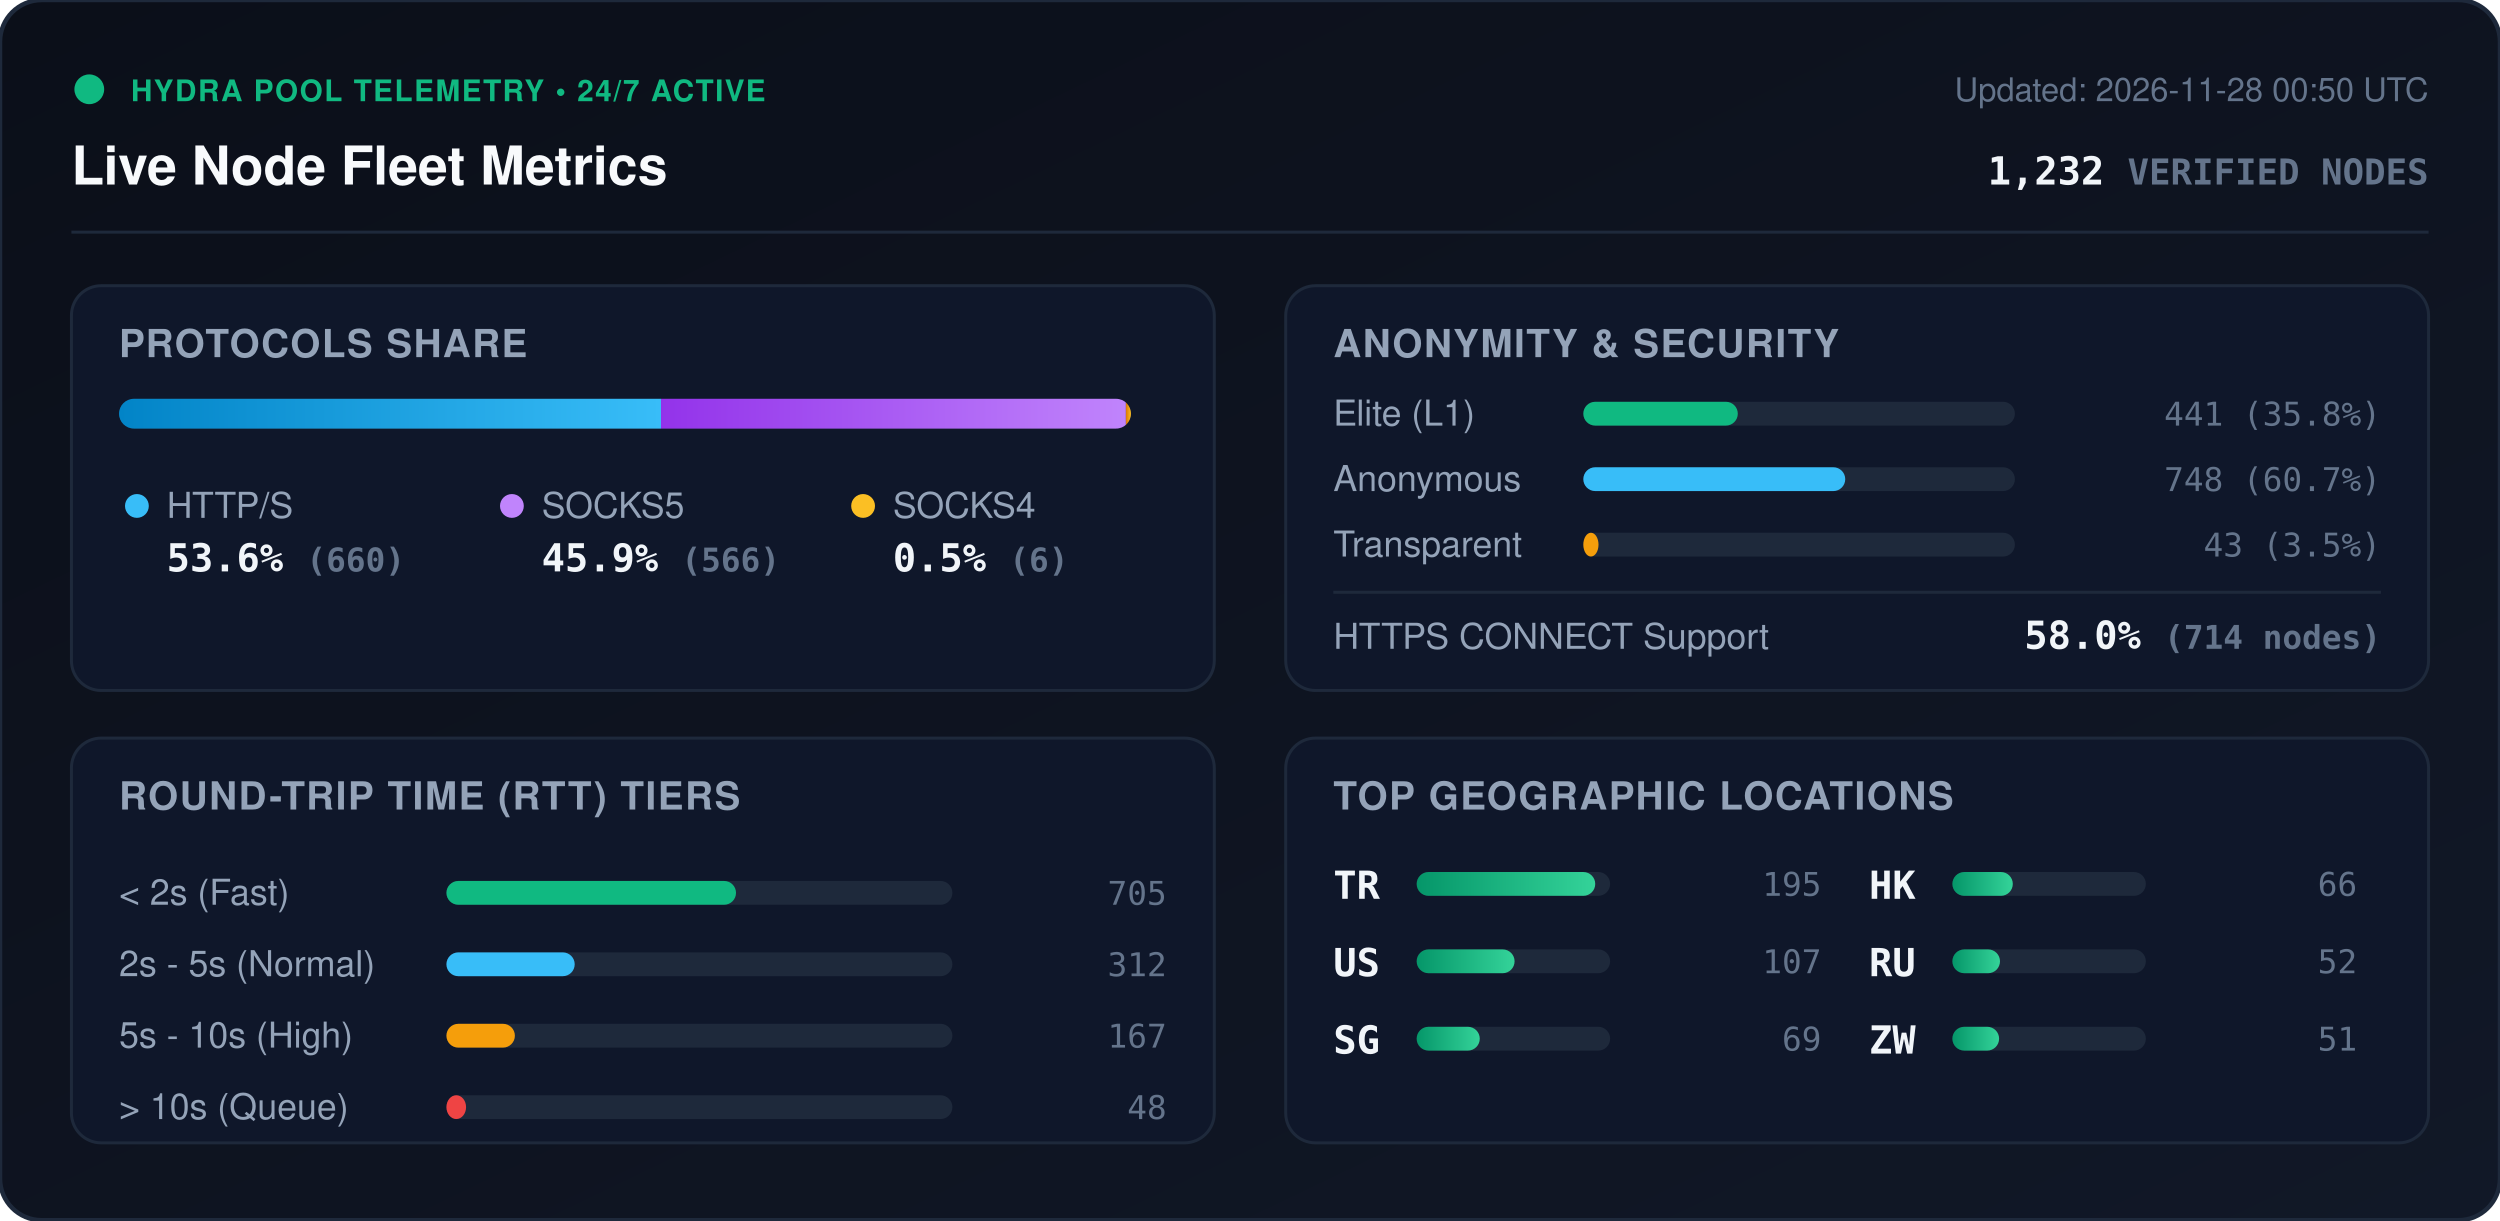
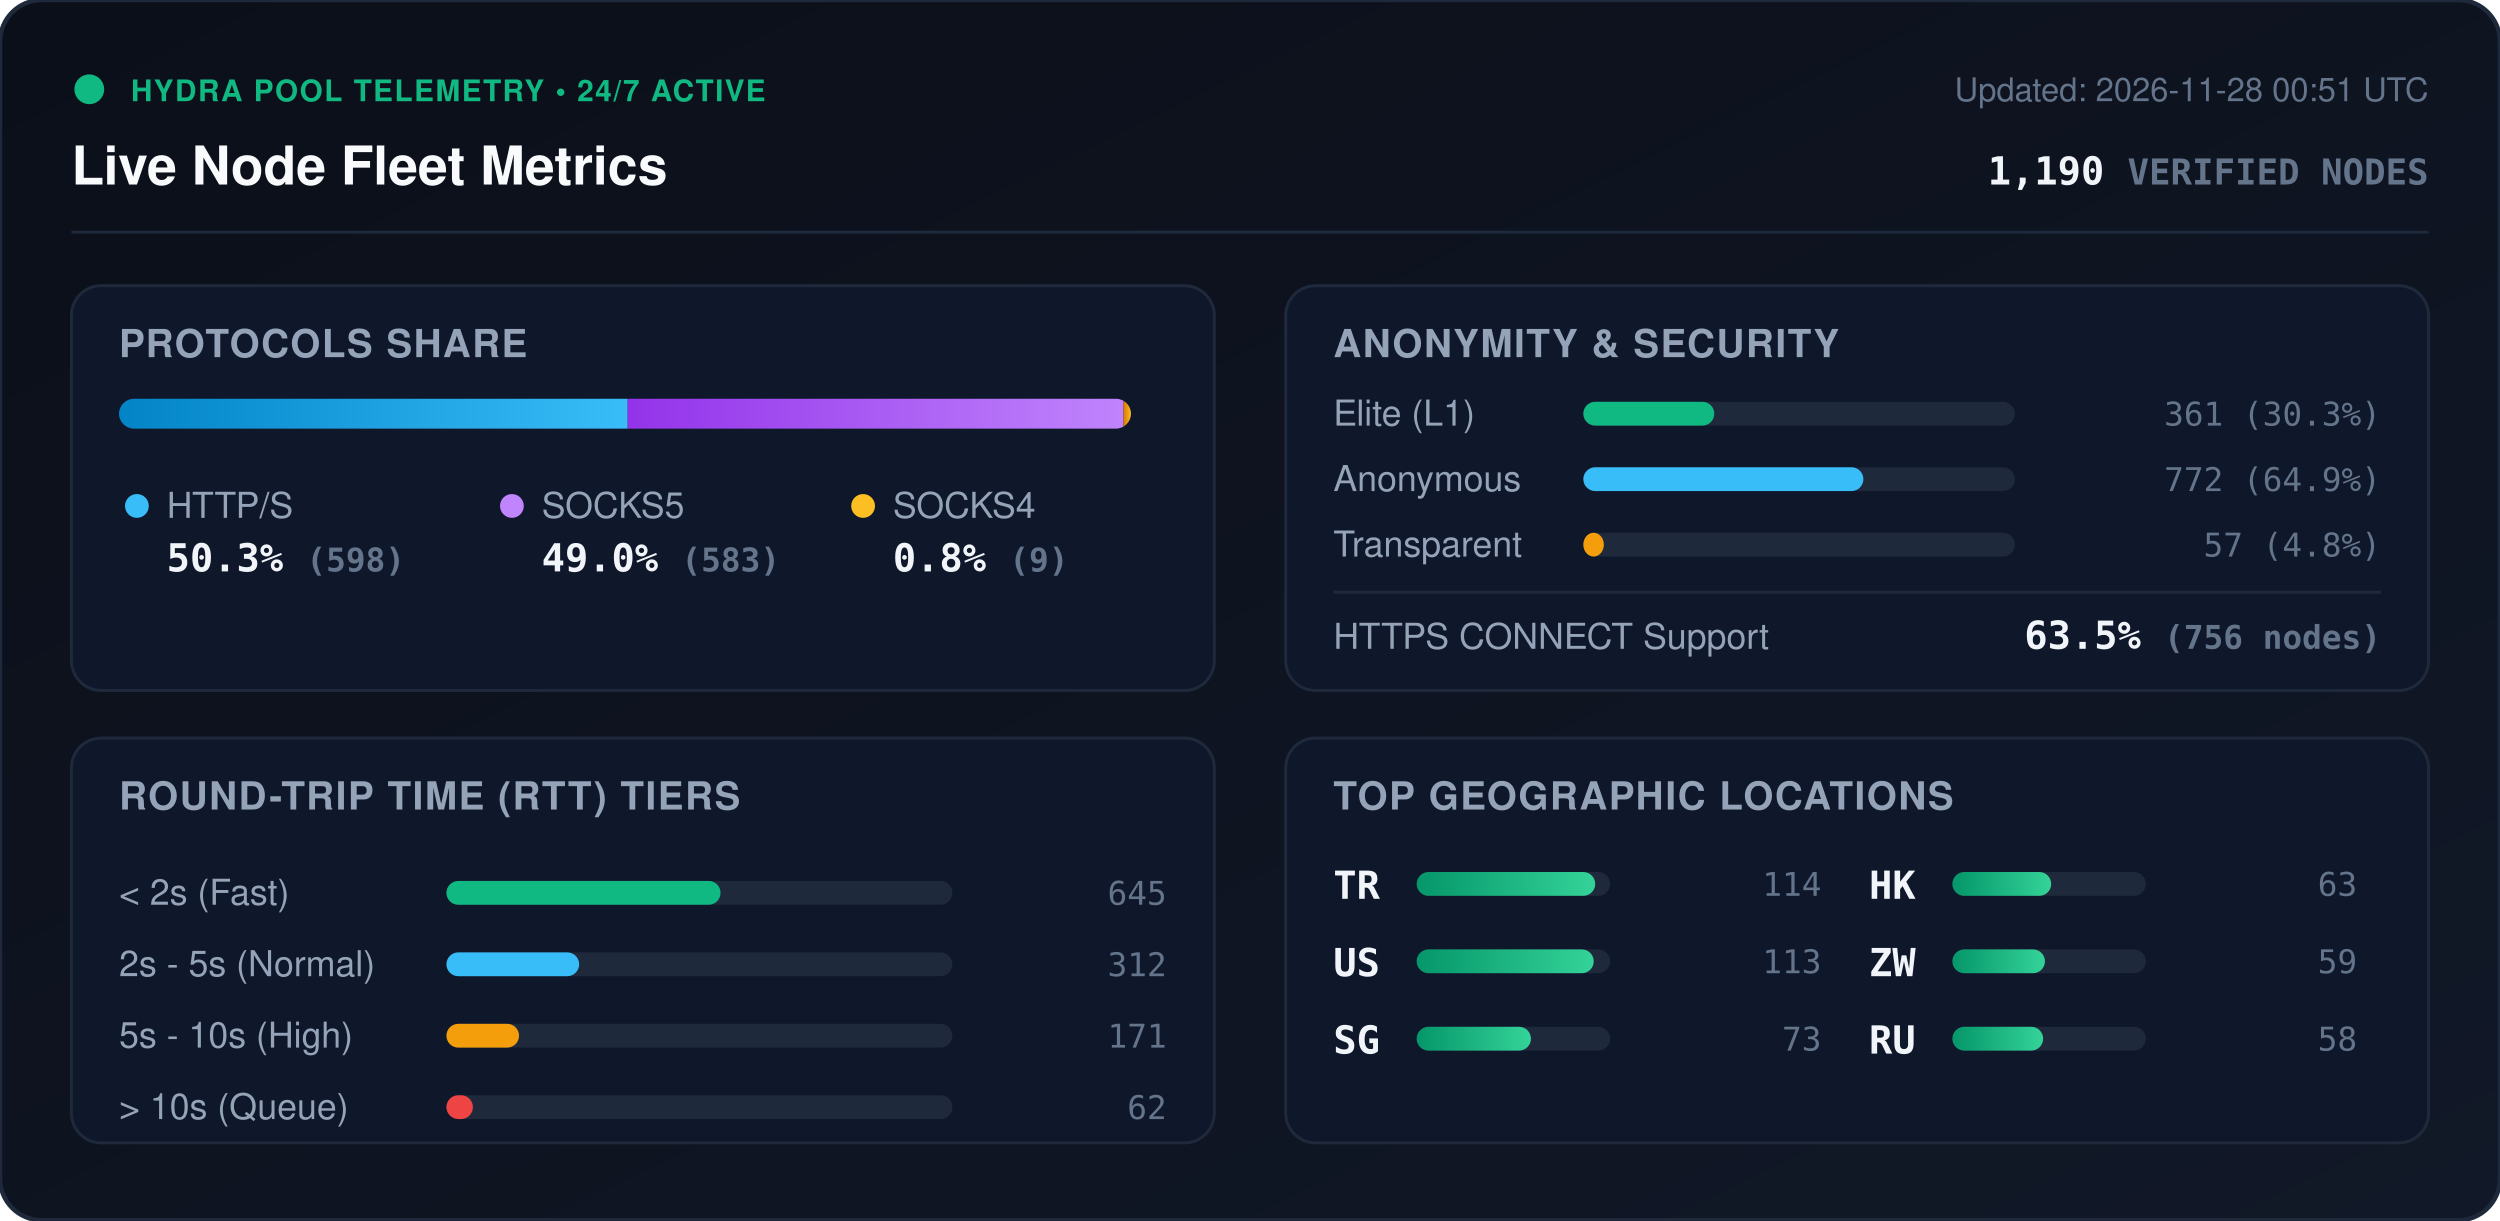
<svg xmlns="http://www.w3.org/2000/svg" viewBox="0 0 840 410" width="840" height="410" style="max-width: 100%; height: auto;">
  <defs>
    <linearGradient id="bg" x1="0%" y1="0%" x2="100%" y2="100%">
      <stop offset="0%" stop-color="#0b0f19" />
      <stop offset="100%" stop-color="#111827" />
    </linearGradient>
    <linearGradient id="bar-http" x1="0%" y1="0%" x2="100%" y2="0%">
      <stop offset="0%" stop-color="#0284c7" />
      <stop offset="100%" stop-color="#38bdf8" />
    </linearGradient>
    <linearGradient id="bar-socks5" x1="0%" y1="0%" x2="100%" y2="0%">
      <stop offset="0%" stop-color="#9333ea" />
      <stop offset="100%" stop-color="#c084fc" />
    </linearGradient>
    <linearGradient id="bar-socks4" x1="0%" y1="0%" x2="100%" y2="0%">
      <stop offset="0%" stop-color="#d97706" />
      <stop offset="100%" stop-color="#fbbf24" />
    </linearGradient>
    <linearGradient id="bar-green" x1="0%" y1="0%" x2="100%" y2="0%">
      <stop offset="0%" stop-color="#059669" />
      <stop offset="100%" stop-color="#34d399" />
    </linearGradient>
    <clipPath id="prog-track-clip">
      <rect width="340.0" height="10" rx="5" />
    </clipPath>
    <style>
      .title { font: 700 18px -apple-system, BlinkMacSystemFont, 'Segoe UI', Helvetica, Arial, sans-serif; fill: #f8fafc; }
      .sub { font: 500 11px -apple-system, BlinkMacSystemFont, 'Segoe UI', Helvetica, Arial, sans-serif; fill: #64748b; }
      .section-hdr { font: 600 13px -apple-system, BlinkMacSystemFont, 'Segoe UI', Helvetica, Arial, sans-serif; fill: #94a3b8; letter-spacing: 0.5px; }
      .metric-val { font: 700 13px -apple-system, BlinkMacSystemFont, 'Segoe UI', Helvetica, Arial, sans-serif; fill: #f1f5f9; }
      .metric-lbl { font: 500 12px -apple-system, BlinkMacSystemFont, 'Segoe UI', Helvetica, Arial, sans-serif; fill: #94a3b8; }
      .badge-txt { font: 700 10px -apple-system, BlinkMacSystemFont, 'Segoe UI', Helvetica, Arial, sans-serif; fill: #10b981; letter-spacing: 0.5px; }
      .mono { font-family: ui-monospace, SFMono-Regular, Menlo, Monaco, Consolas, monospace; }
      .pulse { animation: beacon 2s infinite ease-in-out; }
      @keyframes beacon { 0%, 100% { opacity: 1; } 50% { opacity: 0.35; } }
    </style>
  </defs>
  <rect width="840" height="410" rx="14" fill="url(#bg)" stroke="#1e293b" stroke-width="1.5" />
  <g transform="translate(24, 24)">
    <circle cx="6" cy="6" r="5" fill="#10b981" class="pulse" />
    <text x="20" y="10" class="badge-txt">HYDRA POOL TELEMETRY • 24/7 ACTIVE</text>
    <text x="0" y="38" class="title">Live Node Fleet Metrics</text>
-     <text x="792" y="10" text-anchor="end" class="sub">Updated: 2026-11-28 00:50 UTC</text>
-     <text x="792" y="38" text-anchor="end" class="metric-val mono" fill="#38bdf8">1,232 <tspan font-size="12" fill="#64748b">VERIFIED NODES</tspan>
+     <text x="792" y="10" text-anchor="end" class="sub">Updated: 2026-11-28 00:51 UTC</text>
+     <text x="792" y="38" text-anchor="end" class="metric-val mono" fill="#38bdf8">1,190 <tspan font-size="12" fill="#64748b">VERIFIED NODES</tspan>
    </text>
  </g>
  <line x1="24" y1="78" x2="816" y2="78" stroke="#1e293b" stroke-width="1" />
  <g transform="translate(24, 96)">
    <rect width="384" height="136" rx="10" fill="#0f172a" stroke="#1e293b" />
    <text x="16" y="24" class="section-hdr">PROTOCOLS SHARE</text>
    <g transform="translate(16, 38)">
      <rect width="340.0" height="10" rx="5" fill="#1e293b" />
      <g clip-path="url(#prog-track-clip)">
-         <rect x="0" width="182.1" height="10" fill="url(#bar-http)" />
-         <rect x="182.1" width="156.2" height="10" fill="url(#bar-socks5)" />
-         <rect x="338.3" width="1.7" height="10" fill="url(#bar-socks4)" />
+         <rect x="0" width="170.9" height="10" fill="url(#bar-http)" />
+         <rect x="170.9" width="166.6" height="10" fill="url(#bar-socks5)" />
+         <rect x="337.5" width="2.6" height="10" fill="url(#bar-socks4)" />
      </g>
    </g>
    <g transform="translate(16, 68)">
      <circle cx="6" cy="6" r="4" fill="#38bdf8" />
      <text x="16" y="10" class="metric-lbl">HTTP/S</text>
-       <text x="16" y="28" class="metric-val mono">53.6% <tspan font-size="11" fill="#64748b">(660)</tspan>
+       <text x="16" y="28" class="metric-val mono">50.3% <tspan font-size="11" fill="#64748b">(598)</tspan>
      </text>
      <circle cx="132" cy="6" r="4" fill="#c084fc" />
      <text x="142" y="10" class="metric-lbl">SOCKS5</text>
-       <text x="142" y="28" class="metric-val mono">45.9% <tspan font-size="11" fill="#64748b">(566)</tspan>
+       <text x="142" y="28" class="metric-val mono">49.0% <tspan font-size="11" fill="#64748b">(583)</tspan>
      </text>
      <circle cx="250" cy="6" r="4" fill="#fbbf24" />
      <text x="260" y="10" class="metric-lbl">SOCKS4</text>
-       <text x="260" y="28" class="metric-val mono">0.5% <tspan font-size="11" fill="#64748b">(6)</tspan>
+       <text x="260" y="28" class="metric-val mono">0.8% <tspan font-size="11" fill="#64748b">(9)</tspan>
      </text>
    </g>
  </g>
  <g transform="translate(432, 96)">
    <rect width="384" height="136" rx="10" fill="#0f172a" stroke="#1e293b" />
    <text x="16" y="24" class="section-hdr">ANONYMITY &amp; SECURITY</text>
    <text x="16" y="47" class="metric-lbl">Elite (L1)</text>
    <rect x="100" y="39" width="145.0" height="8" rx="4" fill="#1e293b" />
-     <rect x="100" y="39" width="51.9" height="8" rx="4" fill="#10b981" />
-     <text x="368" y="47" text-anchor="end" class="mono sub" fill="#e2e8f0">441 (35.8%)</text>
+     <rect x="100" y="39" width="44.0" height="8" rx="4" fill="#10b981" />
+     <text x="368" y="47" text-anchor="end" class="mono sub" fill="#e2e8f0">361 (30.3%)</text>
    <text x="16" y="69" class="metric-lbl">Anonymous</text>
    <rect x="100" y="61" width="145.0" height="8" rx="4" fill="#1e293b" />
-     <rect x="100" y="61" width="88.0" height="8" rx="4" fill="#38bdf8" />
-     <text x="368" y="69" text-anchor="end" class="mono sub" fill="#e2e8f0">748 (60.7%)</text>
+     <rect x="100" y="61" width="94.1" height="8" rx="4" fill="#38bdf8" />
+     <text x="368" y="69" text-anchor="end" class="mono sub" fill="#e2e8f0">772 (64.9%)</text>
    <text x="16" y="91" class="metric-lbl">Transparent</text>
    <rect x="100" y="83" width="145.0" height="8" rx="4" fill="#1e293b" />
-     <rect x="100" y="83" width="5.1" height="8" rx="4" fill="#f59e0b" />
-     <text x="368" y="91" text-anchor="end" class="mono sub" fill="#e2e8f0">43 (3.5%)</text>
+     <rect x="100" y="83" width="6.9" height="8" rx="4" fill="#f59e0b" />
+     <text x="368" y="91" text-anchor="end" class="mono sub" fill="#e2e8f0">57 (4.8%)</text>
    <line x1="16" y1="103" x2="368" y2="103" stroke="#1e293b" stroke-width="1" />
    <text x="16" y="122" class="metric-lbl">HTTPS CONNECT Support</text>
-     <text x="368" y="122" text-anchor="end" class="metric-val mono" fill="#34d399">58.0% <tspan font-size="11" fill="#64748b">(714 nodes)</tspan>
+     <text x="368" y="122" text-anchor="end" class="metric-val mono" fill="#34d399">63.5% <tspan font-size="11" fill="#64748b">(756 nodes)</tspan>
    </text>
  </g>
  <g transform="translate(24, 248)">
    <rect width="384" height="136" rx="10" fill="#0f172a" stroke="#1e293b" />
    <text x="16" y="24" class="section-hdr">ROUND-TRIP TIME (RTT) TIERS</text>
    <g transform="translate(16, 42)">
      <text x="0" y="14" class="metric-lbl">&lt; 2s (Fast)</text>
      <rect x="110" y="6" width="170" height="8" rx="4" fill="#1e293b" />
-       <rect x="110" y="6" width="97.3" height="8" rx="4" fill="#10b981" />
-       <text x="352" y="14" text-anchor="end" class="mono sub">705</text>
+       <rect x="110" y="6" width="92.1" height="8" rx="4" fill="#10b981" />
+       <text x="352" y="14" text-anchor="end" class="mono sub">645</text>
      <text x="0" y="38" class="metric-lbl">2s - 5s (Normal)</text>
      <rect x="110" y="30" width="170" height="8" rx="4" fill="#1e293b" />
-       <rect x="110" y="30" width="43.1" height="8" rx="4" fill="#38bdf8" />
+       <rect x="110" y="30" width="44.6" height="8" rx="4" fill="#38bdf8" />
      <text x="352" y="38" text-anchor="end" class="mono sub">312</text>
      <text x="0" y="62" class="metric-lbl">5s - 10s (High)</text>
      <rect x="110" y="54" width="170" height="8" rx="4" fill="#1e293b" />
-       <rect x="110" y="54" width="23.0" height="8" rx="4" fill="#f59e0b" />
-       <text x="352" y="62" text-anchor="end" class="mono sub">167</text>
+       <rect x="110" y="54" width="24.4" height="8" rx="4" fill="#f59e0b" />
+       <text x="352" y="62" text-anchor="end" class="mono sub">171</text>
      <text x="0" y="86" class="metric-lbl">&gt; 10s (Queue)</text>
      <rect x="110" y="78" width="170" height="8" rx="4" fill="#1e293b" />
-       <rect x="110" y="78" width="6.6" height="8" rx="4" fill="#ef4444" />
-       <text x="352" y="86" text-anchor="end" class="mono sub">48</text>
+       <rect x="110" y="78" width="8.9" height="8" rx="4" fill="#ef4444" />
+       <text x="352" y="86" text-anchor="end" class="mono sub">62</text>
    </g>
  </g>
  <g transform="translate(432, 248)">
    <rect width="384" height="136" rx="10" fill="#0f172a" stroke="#1e293b" />
    <text x="16" y="24" class="section-hdr">TOP GEOGRAPHIC LOCATIONS</text>
    <g transform="translate(16, 42)">
      <g transform="translate(0, 0)">
        <text x="0" y="12" class="mono metric-val" font-size="12">TR</text>
        <rect x="28" y="3" width="65" height="8" rx="4" fill="#1e293b" />
        <rect x="28" y="3" width="60.0" height="8" rx="4" fill="url(#bar-green)" />
-         <text x="164" y="11" text-anchor="end" class="mono sub">195</text>
+         <text x="164" y="11" text-anchor="end" class="mono sub">114</text>
      </g>
      <g transform="translate(0, 26)">
        <text x="0" y="12" class="mono metric-val" font-size="12">US</text>
        <rect x="28" y="3" width="65" height="8" rx="4" fill="#1e293b" />
-         <rect x="28" y="3" width="32.9" height="8" rx="4" fill="url(#bar-green)" />
-         <text x="164" y="11" text-anchor="end" class="mono sub">107</text>
+         <rect x="28" y="3" width="59.5" height="8" rx="4" fill="url(#bar-green)" />
+         <text x="164" y="11" text-anchor="end" class="mono sub">113</text>
      </g>
      <g transform="translate(0, 52)">
        <text x="0" y="12" class="mono metric-val" font-size="12">SG</text>
        <rect x="28" y="3" width="65" height="8" rx="4" fill="#1e293b" />
-         <rect x="28" y="3" width="21.2" height="8" rx="4" fill="url(#bar-green)" />
-         <text x="164" y="11" text-anchor="end" class="mono sub">69</text>
+         <rect x="28" y="3" width="38.4" height="8" rx="4" fill="url(#bar-green)" />
+         <text x="164" y="11" text-anchor="end" class="mono sub">73</text>
      </g>
      <g transform="translate(180, 0)">
        <text x="0" y="12" class="mono metric-val" font-size="12">HK</text>
        <rect x="28" y="3" width="65" height="8" rx="4" fill="#1e293b" />
-         <rect x="28" y="3" width="20.3" height="8" rx="4" fill="url(#bar-green)" />
-         <text x="164" y="11" text-anchor="end" class="mono sub">66</text>
+         <rect x="28" y="3" width="33.2" height="8" rx="4" fill="url(#bar-green)" />
+         <text x="164" y="11" text-anchor="end" class="mono sub">63</text>
      </g>
      <g transform="translate(180, 26)">
+         <text x="0" y="12" class="mono metric-val" font-size="12">ZW</text>
+         <rect x="28" y="3" width="65" height="8" rx="4" fill="#1e293b" />
+         <rect x="28" y="3" width="31.1" height="8" rx="4" fill="url(#bar-green)" />
+         <text x="164" y="11" text-anchor="end" class="mono sub">59</text>
+       </g>
+       <g transform="translate(180, 52)">
        <text x="0" y="12" class="mono metric-val" font-size="12">RU</text>
        <rect x="28" y="3" width="65" height="8" rx="4" fill="#1e293b" />
-         <rect x="28" y="3" width="16.0" height="8" rx="4" fill="url(#bar-green)" />
-         <text x="164" y="11" text-anchor="end" class="mono sub">52</text>
-       </g>
-       <g transform="translate(180, 52)">
-         <text x="0" y="12" class="mono metric-val" font-size="12">ZW</text>
-         <rect x="28" y="3" width="65" height="8" rx="4" fill="#1e293b" />
-         <rect x="28" y="3" width="15.7" height="8" rx="4" fill="url(#bar-green)" />
-         <text x="164" y="11" text-anchor="end" class="mono sub">51</text>
+         <rect x="28" y="3" width="30.5" height="8" rx="4" fill="url(#bar-green)" />
+         <text x="164" y="11" text-anchor="end" class="mono sub">58</text>
      </g>
    </g>
  </g>
</svg>
